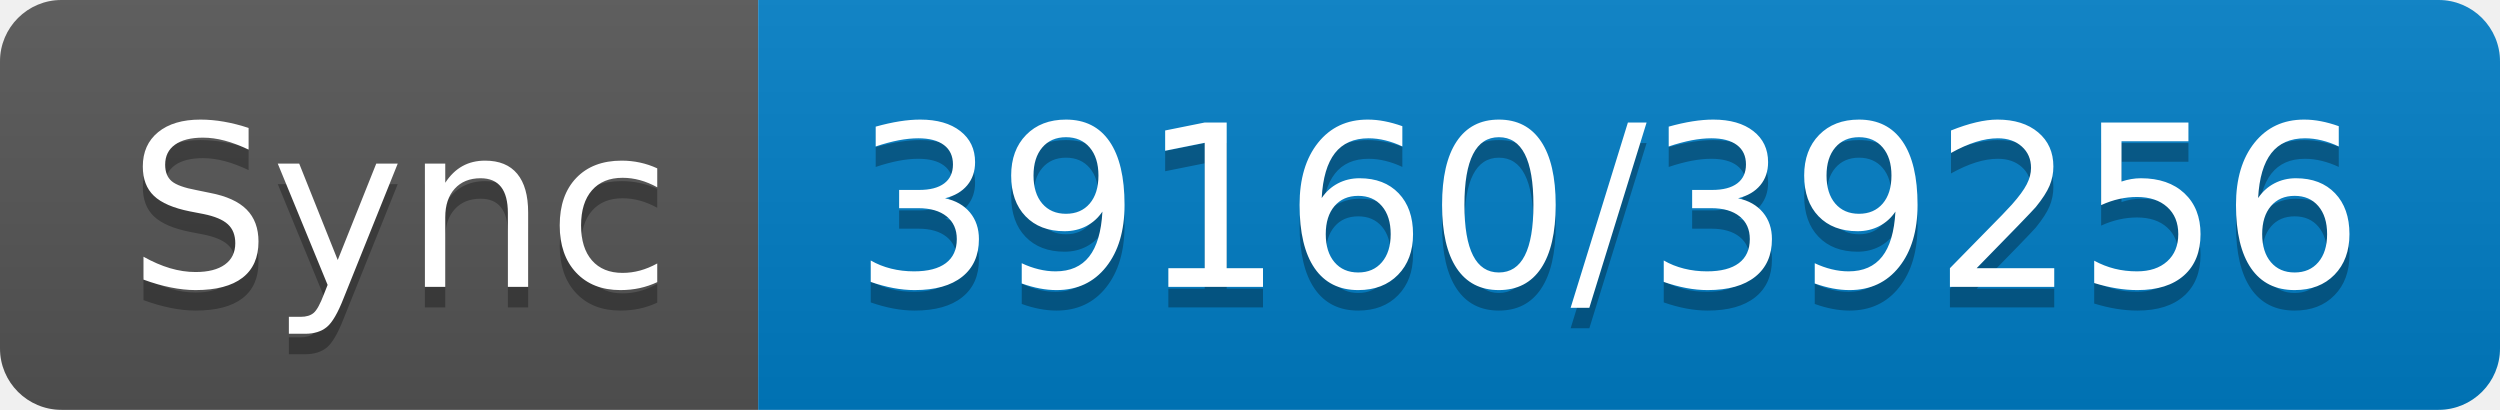
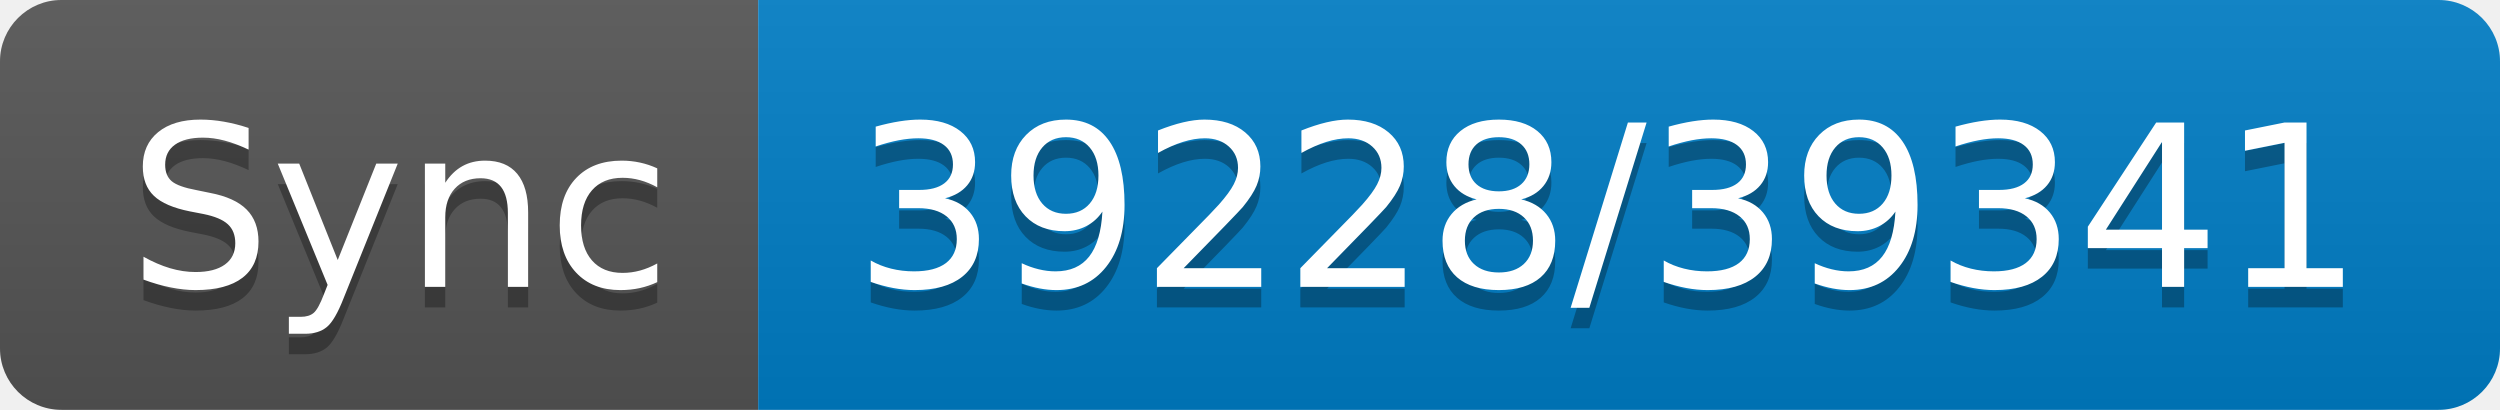
- <svg xmlns="http://www.w3.org/2000/svg" width="122" height="20" role="img" aria-label="Sync: 39160/39256">
+ <svg xmlns="http://www.w3.org/2000/svg" width="122" height="20" role="img" aria-label="Sync: 39228/39341">
  <linearGradient id="s" x2="0" y2="100%">
    <stop offset="0" stop-color="#bbb" stop-opacity=".1" />
    <stop offset="1" stop-opacity=".1" />
  </linearGradient>
  <clipPath id="r">
    <rect width="122" height="20" rx="3" fill="#fff" />
  </clipPath>
  <g clip-path="url(#r)">
    <rect width="37" height="20" fill="#555" />
    <rect x="37" width="85" height="20" fill="#007ec6" />
    <rect width="122" height="20" fill="url(#s)" />
  </g>
  <g fill="#fff" text-anchor="middle" font-family="Verdana,Geneva,DejaVu Sans,sans-serif" text-rendering="geometricPrecision" font-size="110">
    <text aria-hidden="true" x="195" y="150" fill="#010101" fill-opacity=".3" transform="scale(.1)" textLength="270">Sync</text>
    <text x="195" y="140" transform="scale(.1)" fill="#fff" textLength="270">Sync</text>
-     <text aria-hidden="true" x="785" y="150" fill="#010101" fill-opacity=".3" transform="scale(.1)" textLength="750">39160/39256</text>
-     <text x="785" y="140" transform="scale(.1)" fill="#fff" textLength="750">39160/39256</text>
+     <text aria-hidden="true" x="785" y="150" fill="#010101" fill-opacity=".3" transform="scale(.1)" textLength="750">39228/39341</text>
+     <text x="785" y="140" transform="scale(.1)" fill="#fff" textLength="750">39228/39341</text>
  </g>
</svg>
